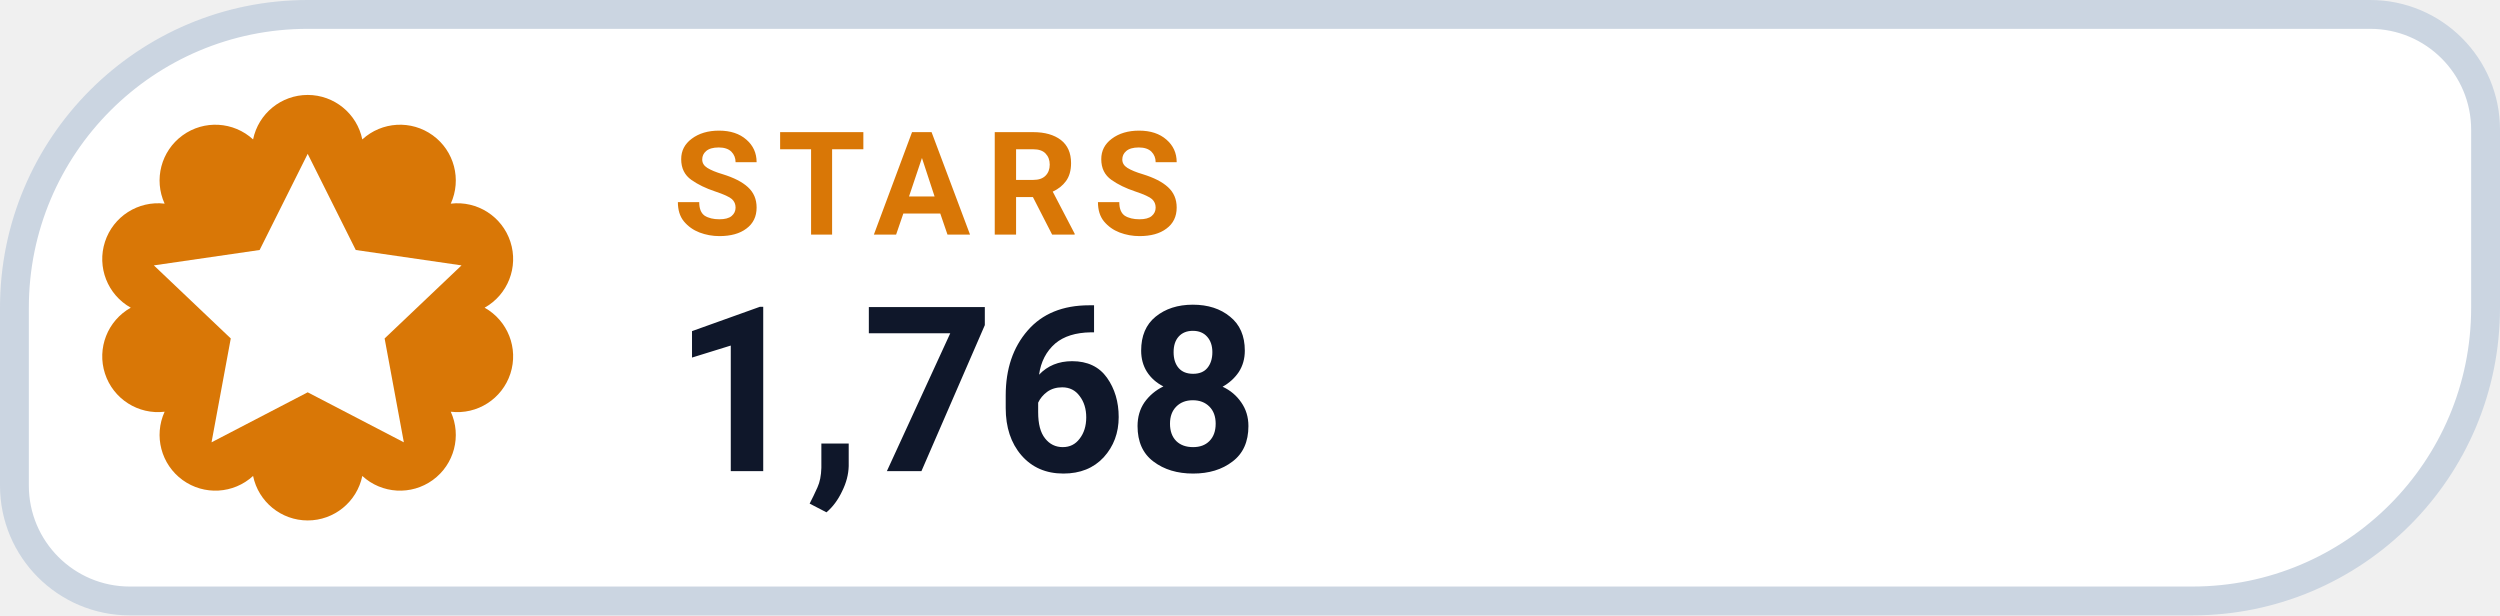
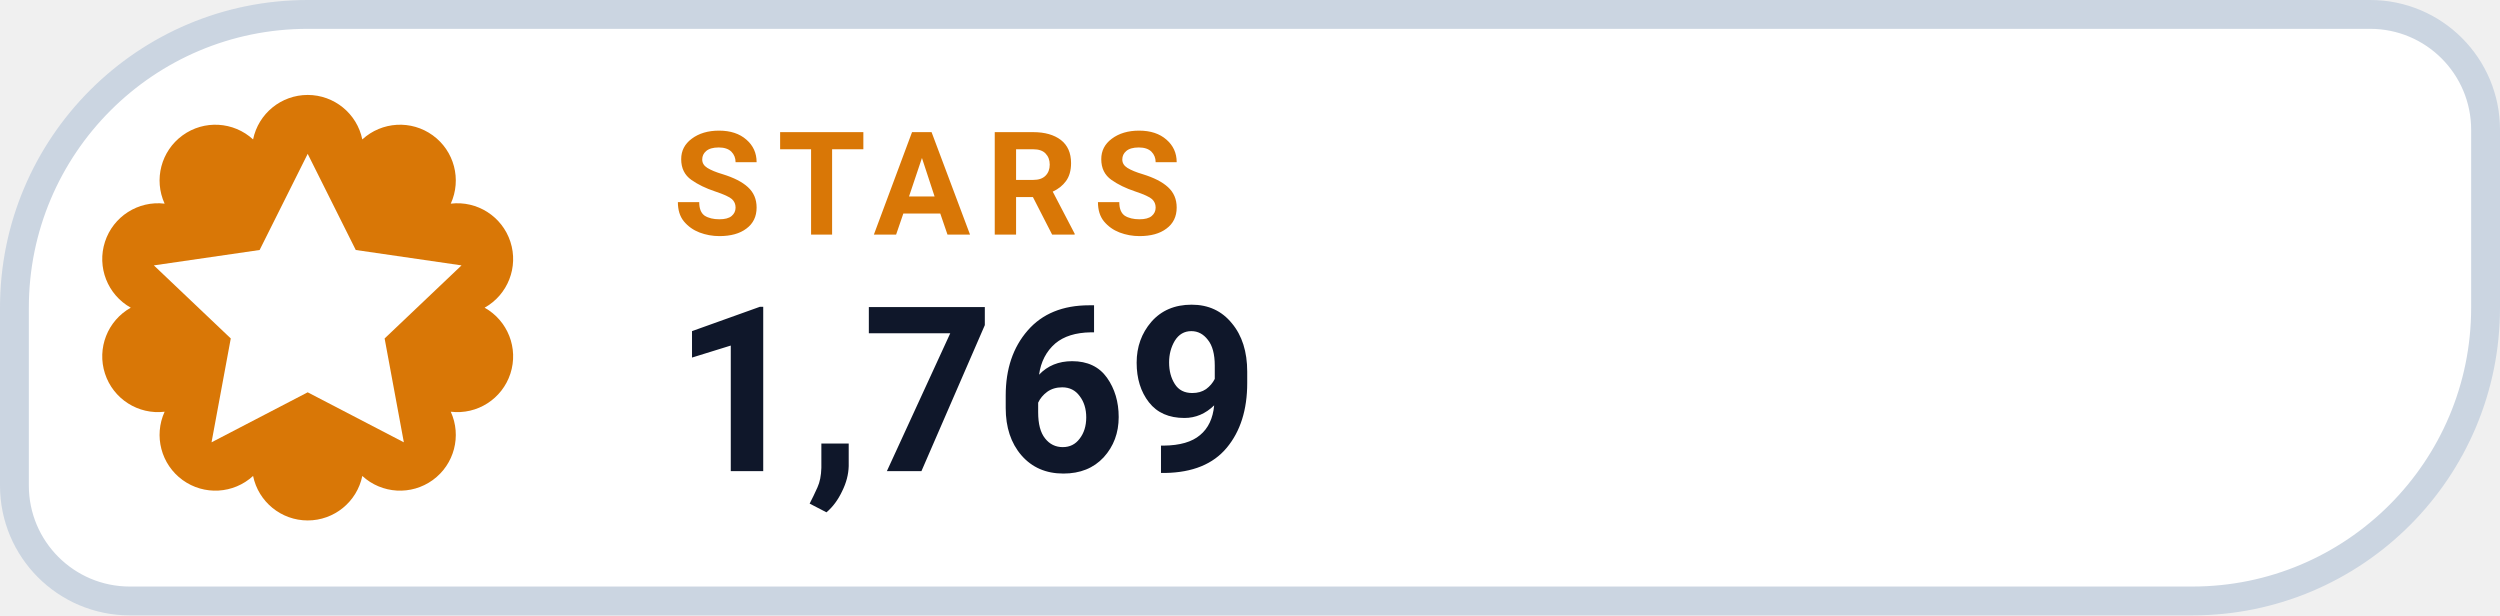
- <svg xmlns="http://www.w3.org/2000/svg" width="130" height="32" viewBox="0 0 130 32" role="img" aria-label="STARS 1,768">
+ <svg xmlns="http://www.w3.org/2000/svg" width="130" height="32" viewBox="0 0 130 32" role="img" aria-label="STARS 1,769">
  <path d="M 16.00 0.75 H 123.25 A 6.00 6.00 0 0 1 129.25 6.75 V 16.00 A 15.25 15.25 0 0 1 114.00 31.25 H 6.75 A 6.00 6.00 0 0 1 0.75 25.25 V 16.00 A 15.25 15.25 0 0 1 16.00 0.75 Z" fill="#FFFFFF" stroke="#CBD5E1" stroke-width="1.5" />
  <path d="M 13.16 7.25 A 2.90 2.90 0 0 1 18.84 7.25 A 2.90 2.90 0 0 1 23.44 10.59 A 2.90 2.90 0 0 1 25.20 16.00 A 2.90 2.90 0 0 1 23.44 21.41 A 2.90 2.90 0 0 1 18.84 24.75 A 2.90 2.90 0 0 1 13.16 24.75 A 2.90 2.90 0 0 1 8.56 21.41 A 2.90 2.90 0 0 1 6.80 16.00 A 2.90 2.90 0 0 1 8.56 10.59 A 2.90 2.90 0 0 1 13.16 7.25 Z" fill="#D97706" />
  <g transform="translate(16 16)" style="color:#FFFFFF;">
    <path d="M0 -8 l2.5 5 5.5 .8 -4 3.8 1 5.4 -5 -2.6 -5 2.6 1 -5.4 -4 -3.8 5.5 -.8 Z" fill="currentColor" />
  </g>
  <text x="35" y="12.2" fill="#D97706" font-family="-apple-system,BlinkMacSystemFont,'Segoe UI',Roboto,Helvetica,Arial,sans-serif" font-size="7.5" font-weight="700" letter-spacing=".8">STARS</text>
-   <text x="35" y="24.5" fill="#0F172A" font-family="-apple-system,BlinkMacSystemFont,'Segoe UI',Roboto,Helvetica,Arial,sans-serif" font-size="12" font-weight="750">1,768</text>
+   <text x="35" y="24.5" fill="#0F172A" font-family="-apple-system,BlinkMacSystemFont,'Segoe UI',Roboto,Helvetica,Arial,sans-serif" font-size="12" font-weight="750">1,769</text>
</svg>
